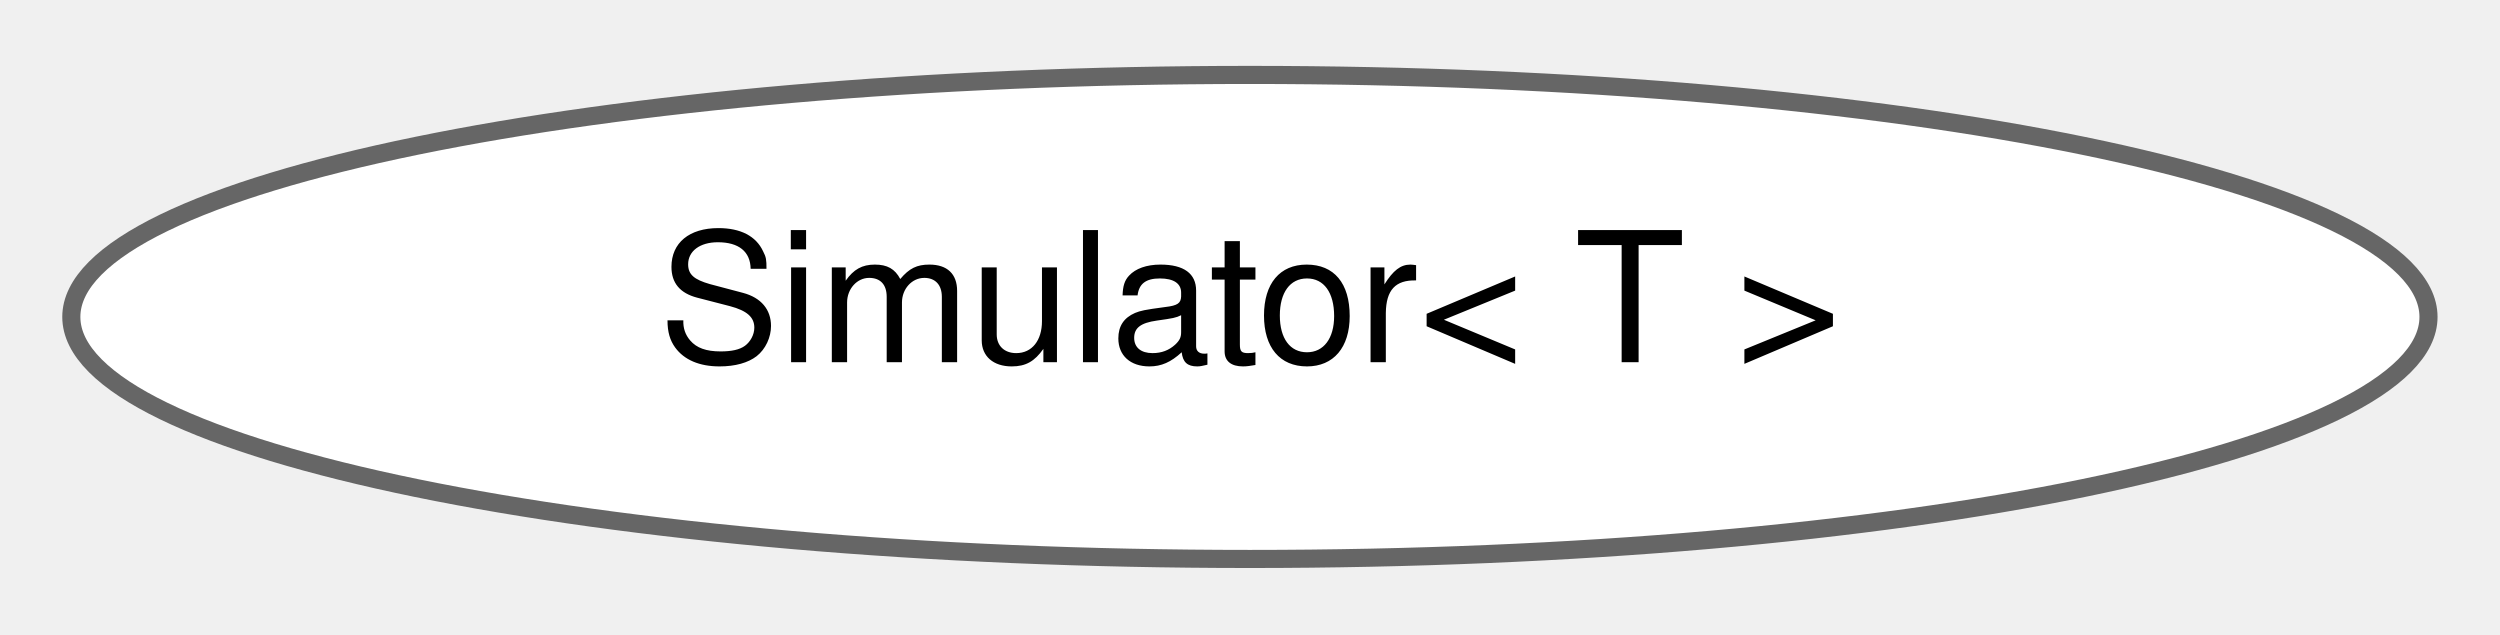
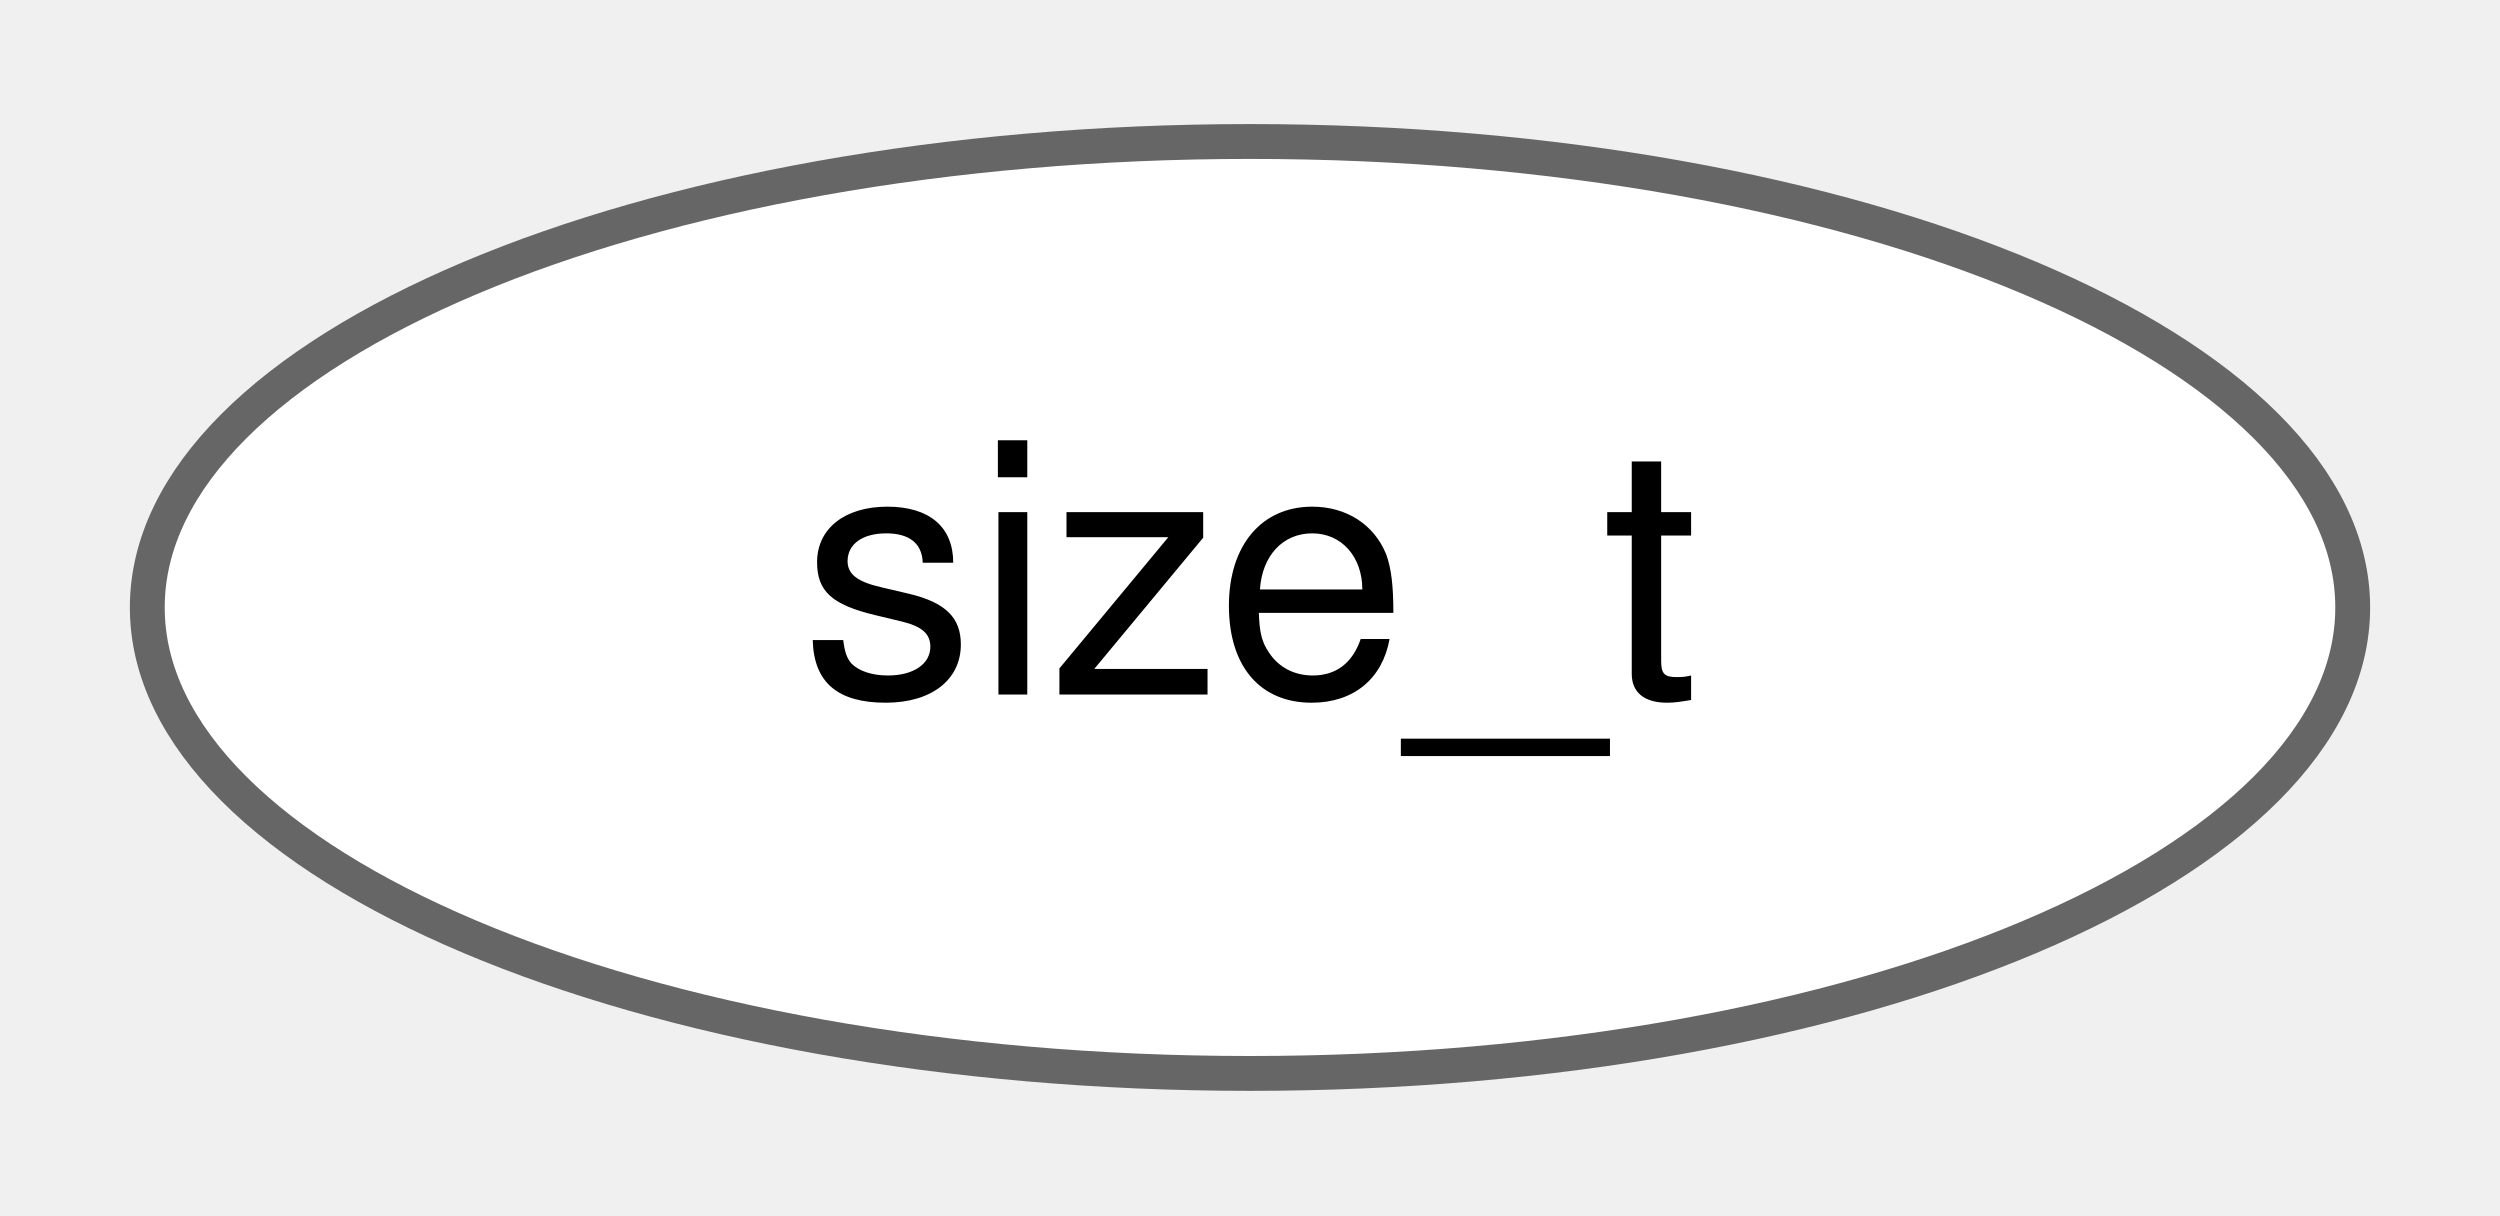
- <svg xmlns="http://www.w3.org/2000/svg" xmlns:xlink="http://www.w3.org/1999/xlink" width="138pt" height="35pt" viewBox="0.00 0.00 138.11 34.87">
+ <svg xmlns="http://www.w3.org/2000/svg" xmlns:xlink="http://www.w3.org/1999/xlink" width="72pt" height="35pt" viewBox="0.00 0.00 71.64 34.87">
  <g id="graph0" class="graph" transform="scale(1 1) rotate(0) translate(4 30.87)">
    <g id="Node000000" class="node">
      <g id="a_Node000000">
-         <a xlink:href="classdrake_1_1systems_1_1_simulator.html" target="_top" xlink:title="A class for advancing the state of hybrid dynamic systems, represented by System&lt;T&gt; objects,...">
-           <ellipse fill="white" stroke="#666666" cx="65.05" cy="-13.44" rx="65.11" ry="13.37" />
-           <text text-anchor="middle" x="65.05" y="-10.94" font-family="Helvetica,sans-Serif" font-size="10.00">Simulator&lt; T &gt;</text>
+         <a xlink:href="classsize__t.html" target="_top" xlink:title=" ">
+           <ellipse fill="white" stroke="#666666" cx="31.82" cy="-13.44" rx="31.64" ry="13.37" />
+           <text text-anchor="middle" x="31.82" y="-10.94" font-family="Helvetica,sans-Serif" font-size="10.00">size_t</text>
        </a>
      </g>
    </g>
  </g>
</svg>
